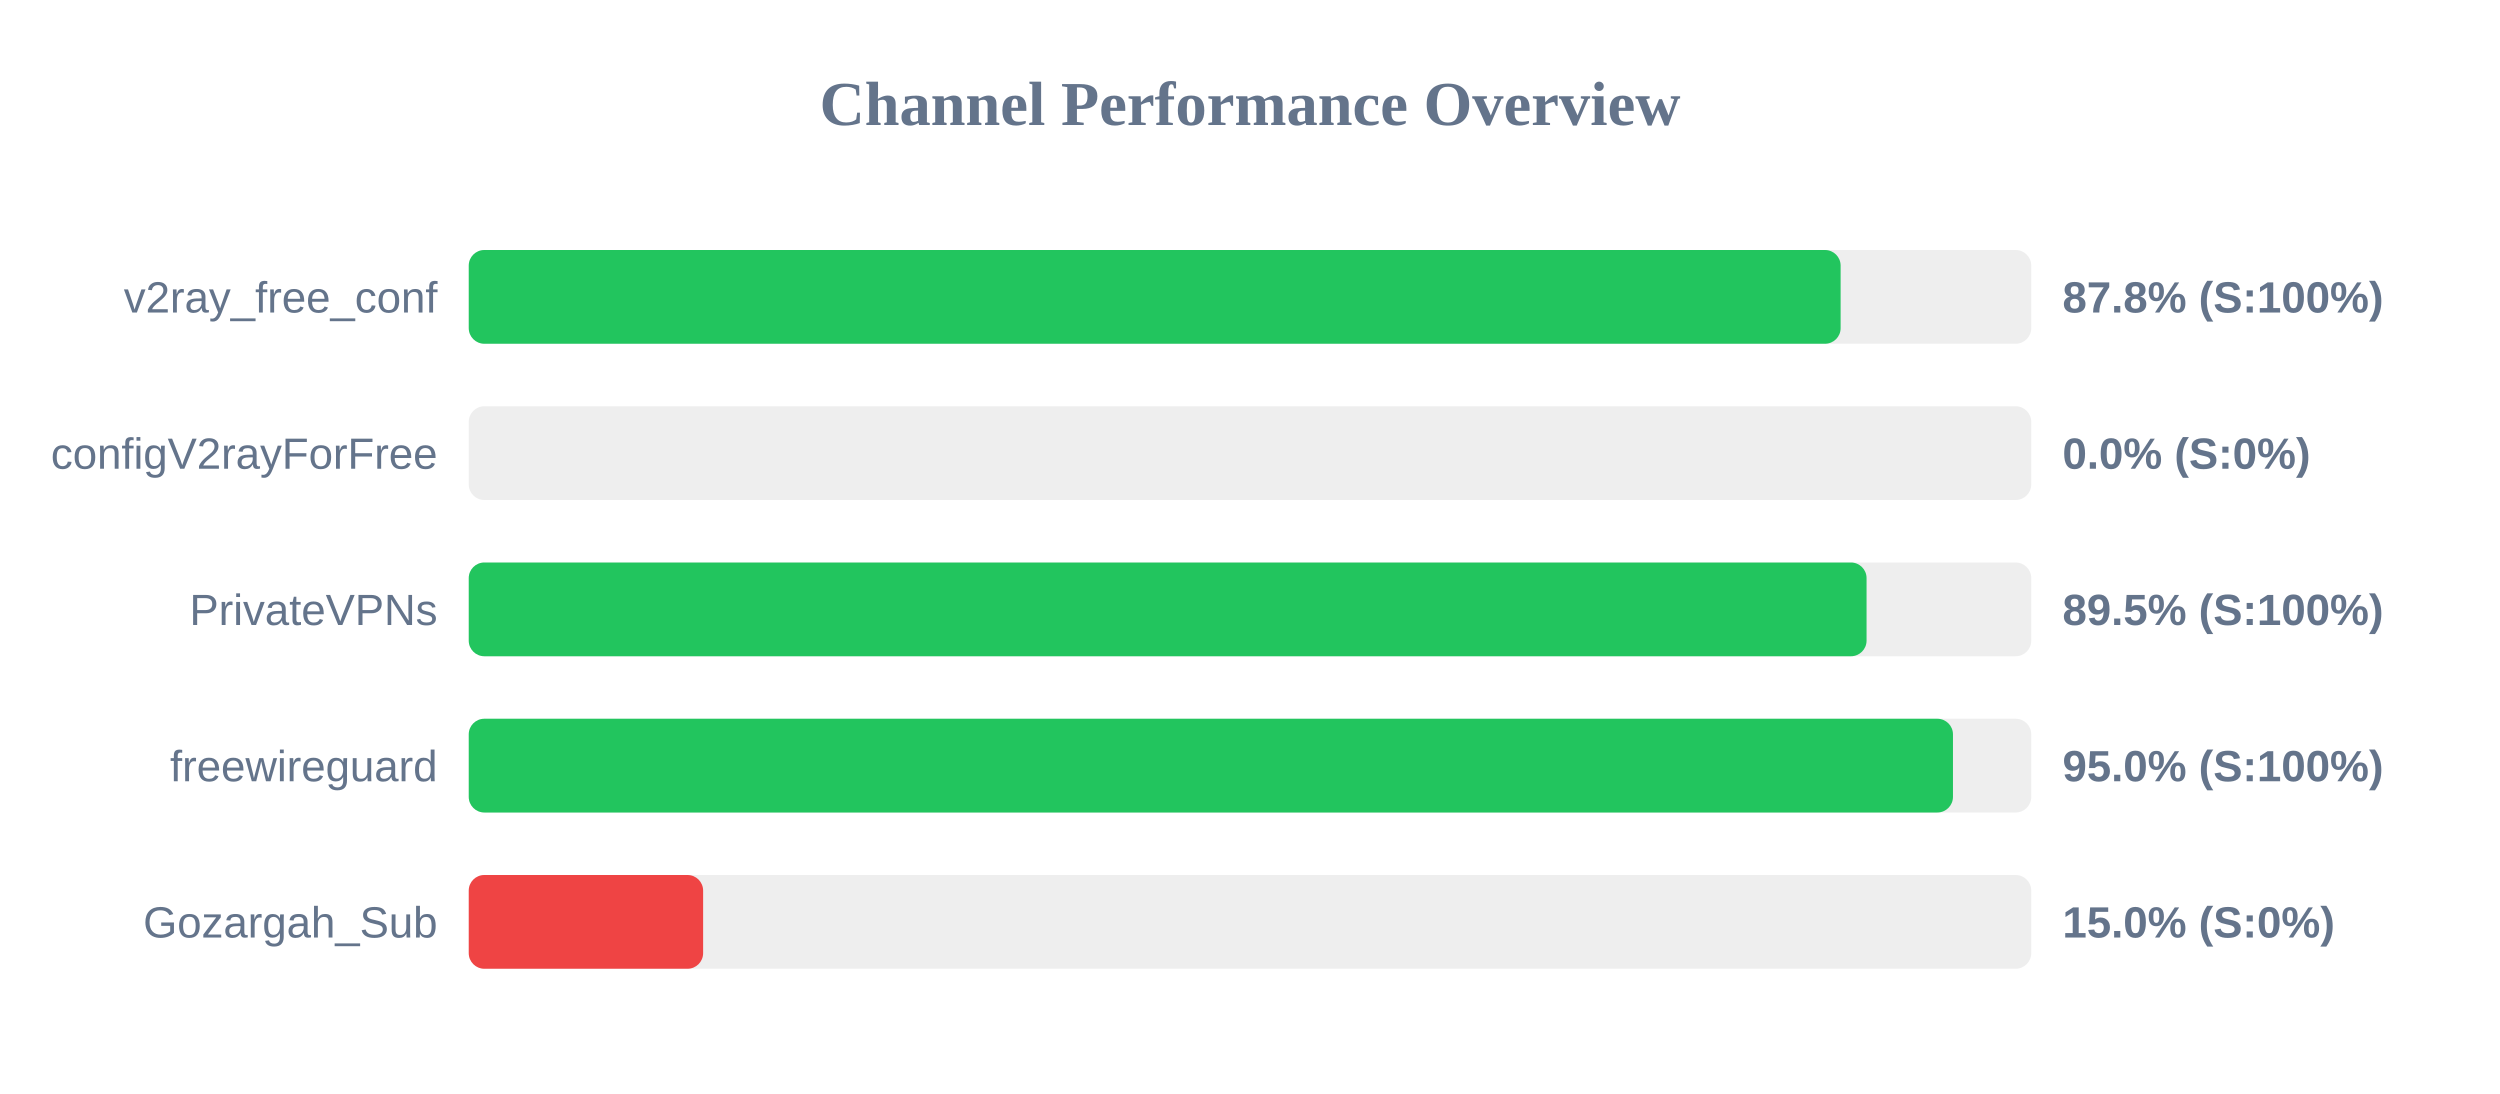
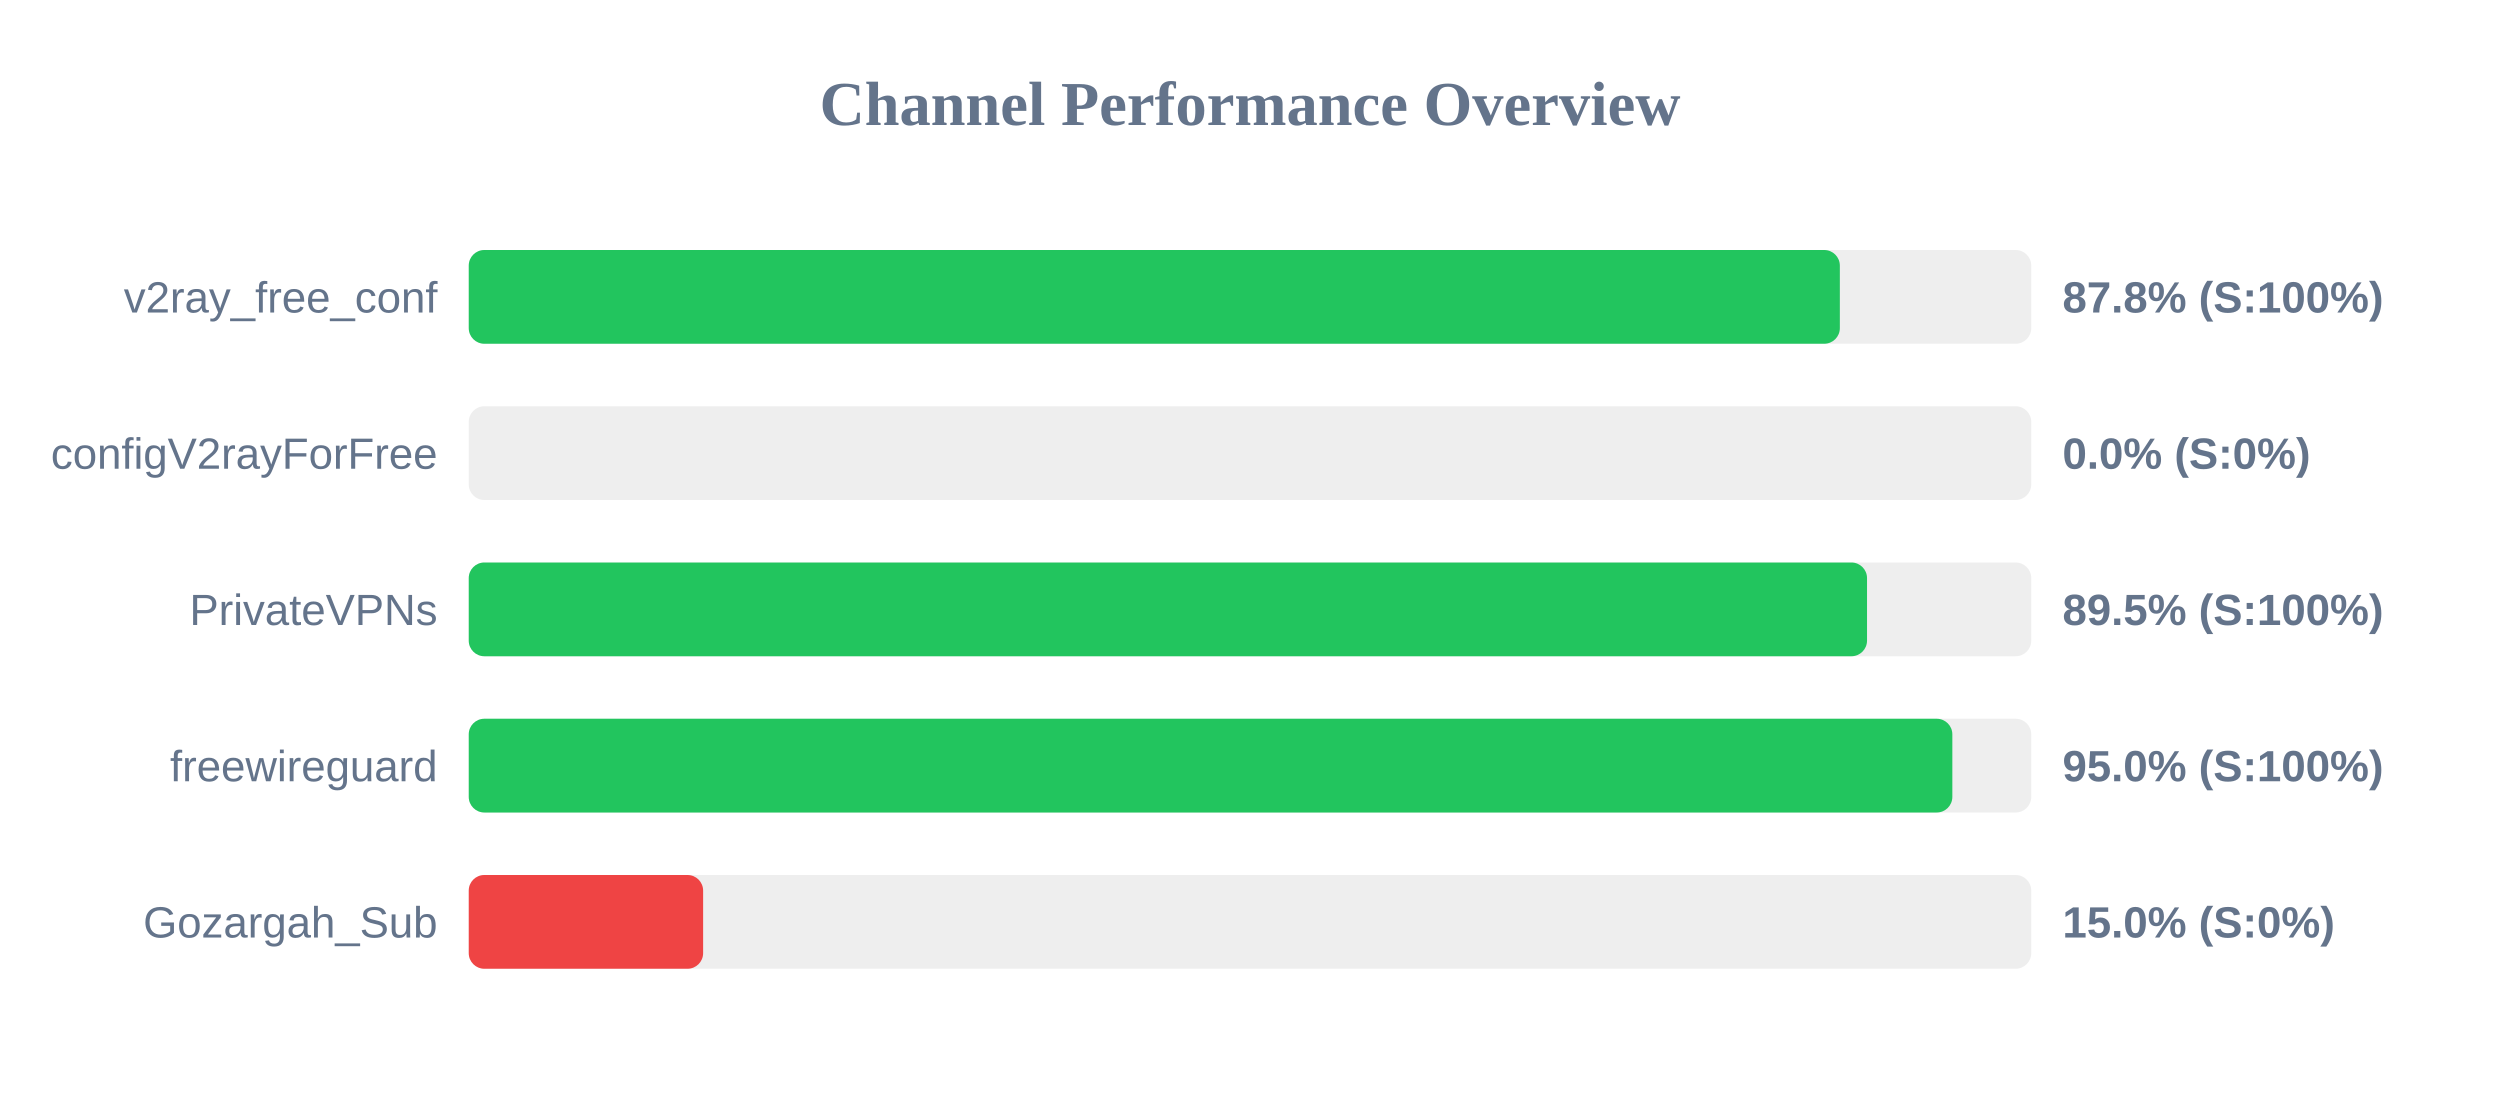
<svg xmlns="http://www.w3.org/2000/svg" width="800" height="350" version="1.1">
  <style>
        .row { font: 14px Arial; fill: #64748b; }
        .score { font: bold 14px Arial; fill: #64748b; }
    </style>
  <text x="400" y="40" text-anchor="middle" font-size="20px" font-weight="bold" fill="#64748b">Channel Performance Overview</text>
  <rect x="150" y="80" width="500" height="30" fill="#eee" rx="5" />
-   <rect x="150" y="80" width="439.0" height="30" fill="#22c55e" rx="5" />
+   <rect x="150" y="80" width="438.75" height="30" fill="#22c55e" rx="5" />
  <text x="140" y="100" text-anchor="end" class="row">v2ray_free_conf</text>
  <text x="660" y="100" text-anchor="start" class="score">87.8% (S:100%)</text>
  <rect x="150" y="130" width="500" height="30" fill="#eee" rx="5" />
  <rect x="150" y="130" width="0.0" height="30" fill="#ef4444" rx="5" />
  <text x="140" y="150" text-anchor="end" class="row">configV2rayForFree</text>
  <text x="660" y="150" text-anchor="start" class="score">0.0% (S:0%)</text>
  <rect x="150" y="180" width="500" height="30" fill="#eee" rx="5" />
-   <rect x="150" y="180" width="447.3" height="30" fill="#22c55e" rx="5" />
+   <rect x="150" y="180" width="447.45" height="30" fill="#22c55e" rx="5" />
  <text x="140" y="200" text-anchor="end" class="row">PrivateVPNs</text>
  <text x="660" y="200" text-anchor="start" class="score">89.5% (S:100%)</text>
  <rect x="150" y="230" width="500" height="30" fill="#eee" rx="5" />
-   <rect x="150" y="230" width="474.95" height="30" fill="#22c55e" rx="5" />
+   <rect x="150" y="230" width="474.75" height="30" fill="#22c55e" rx="5" />
  <text x="140" y="250" text-anchor="end" class="row">freewireguard</text>
  <text x="660" y="250" text-anchor="start" class="score">95.0% (S:100%)</text>
  <rect x="150" y="280" width="500" height="30" fill="#eee" rx="5" />
  <rect x="150" y="280" width="75.0" height="30" fill="#ef4444" rx="5" />
  <text x="140" y="300" text-anchor="end" class="row">Gozargah_Sub</text>
  <text x="660" y="300" text-anchor="start" class="score">15.0% (S:0%)</text>
</svg>
